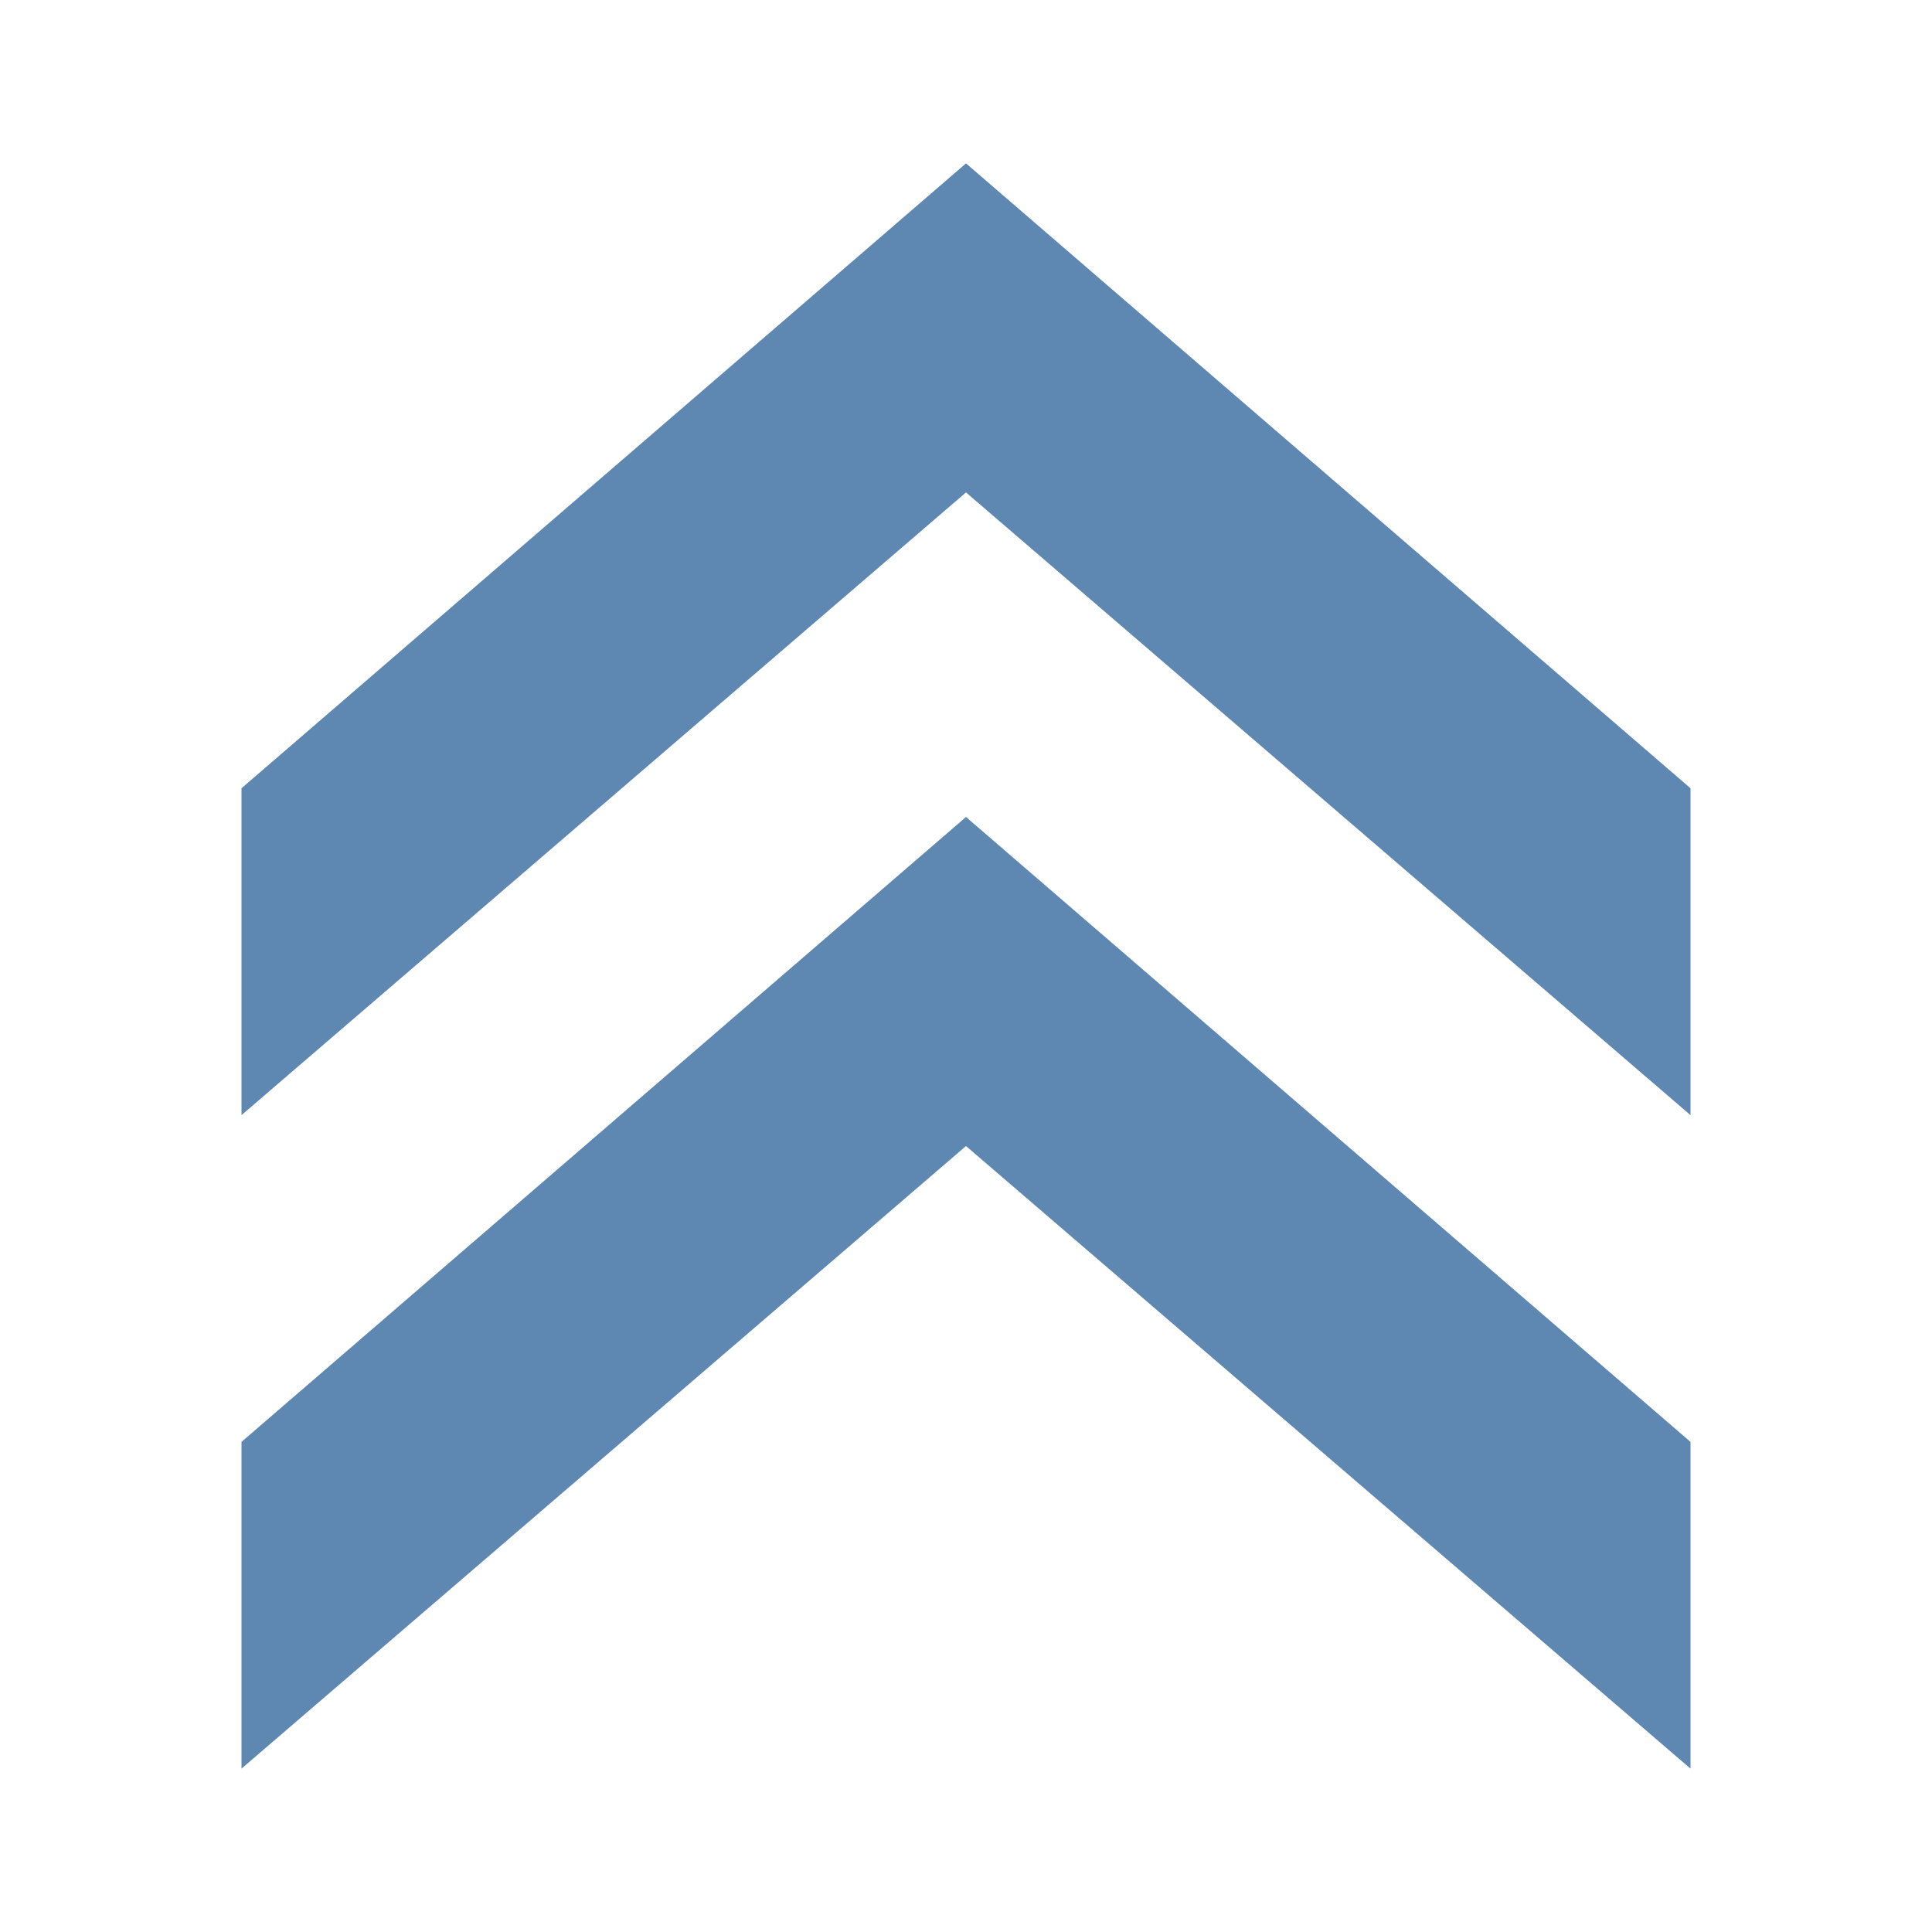
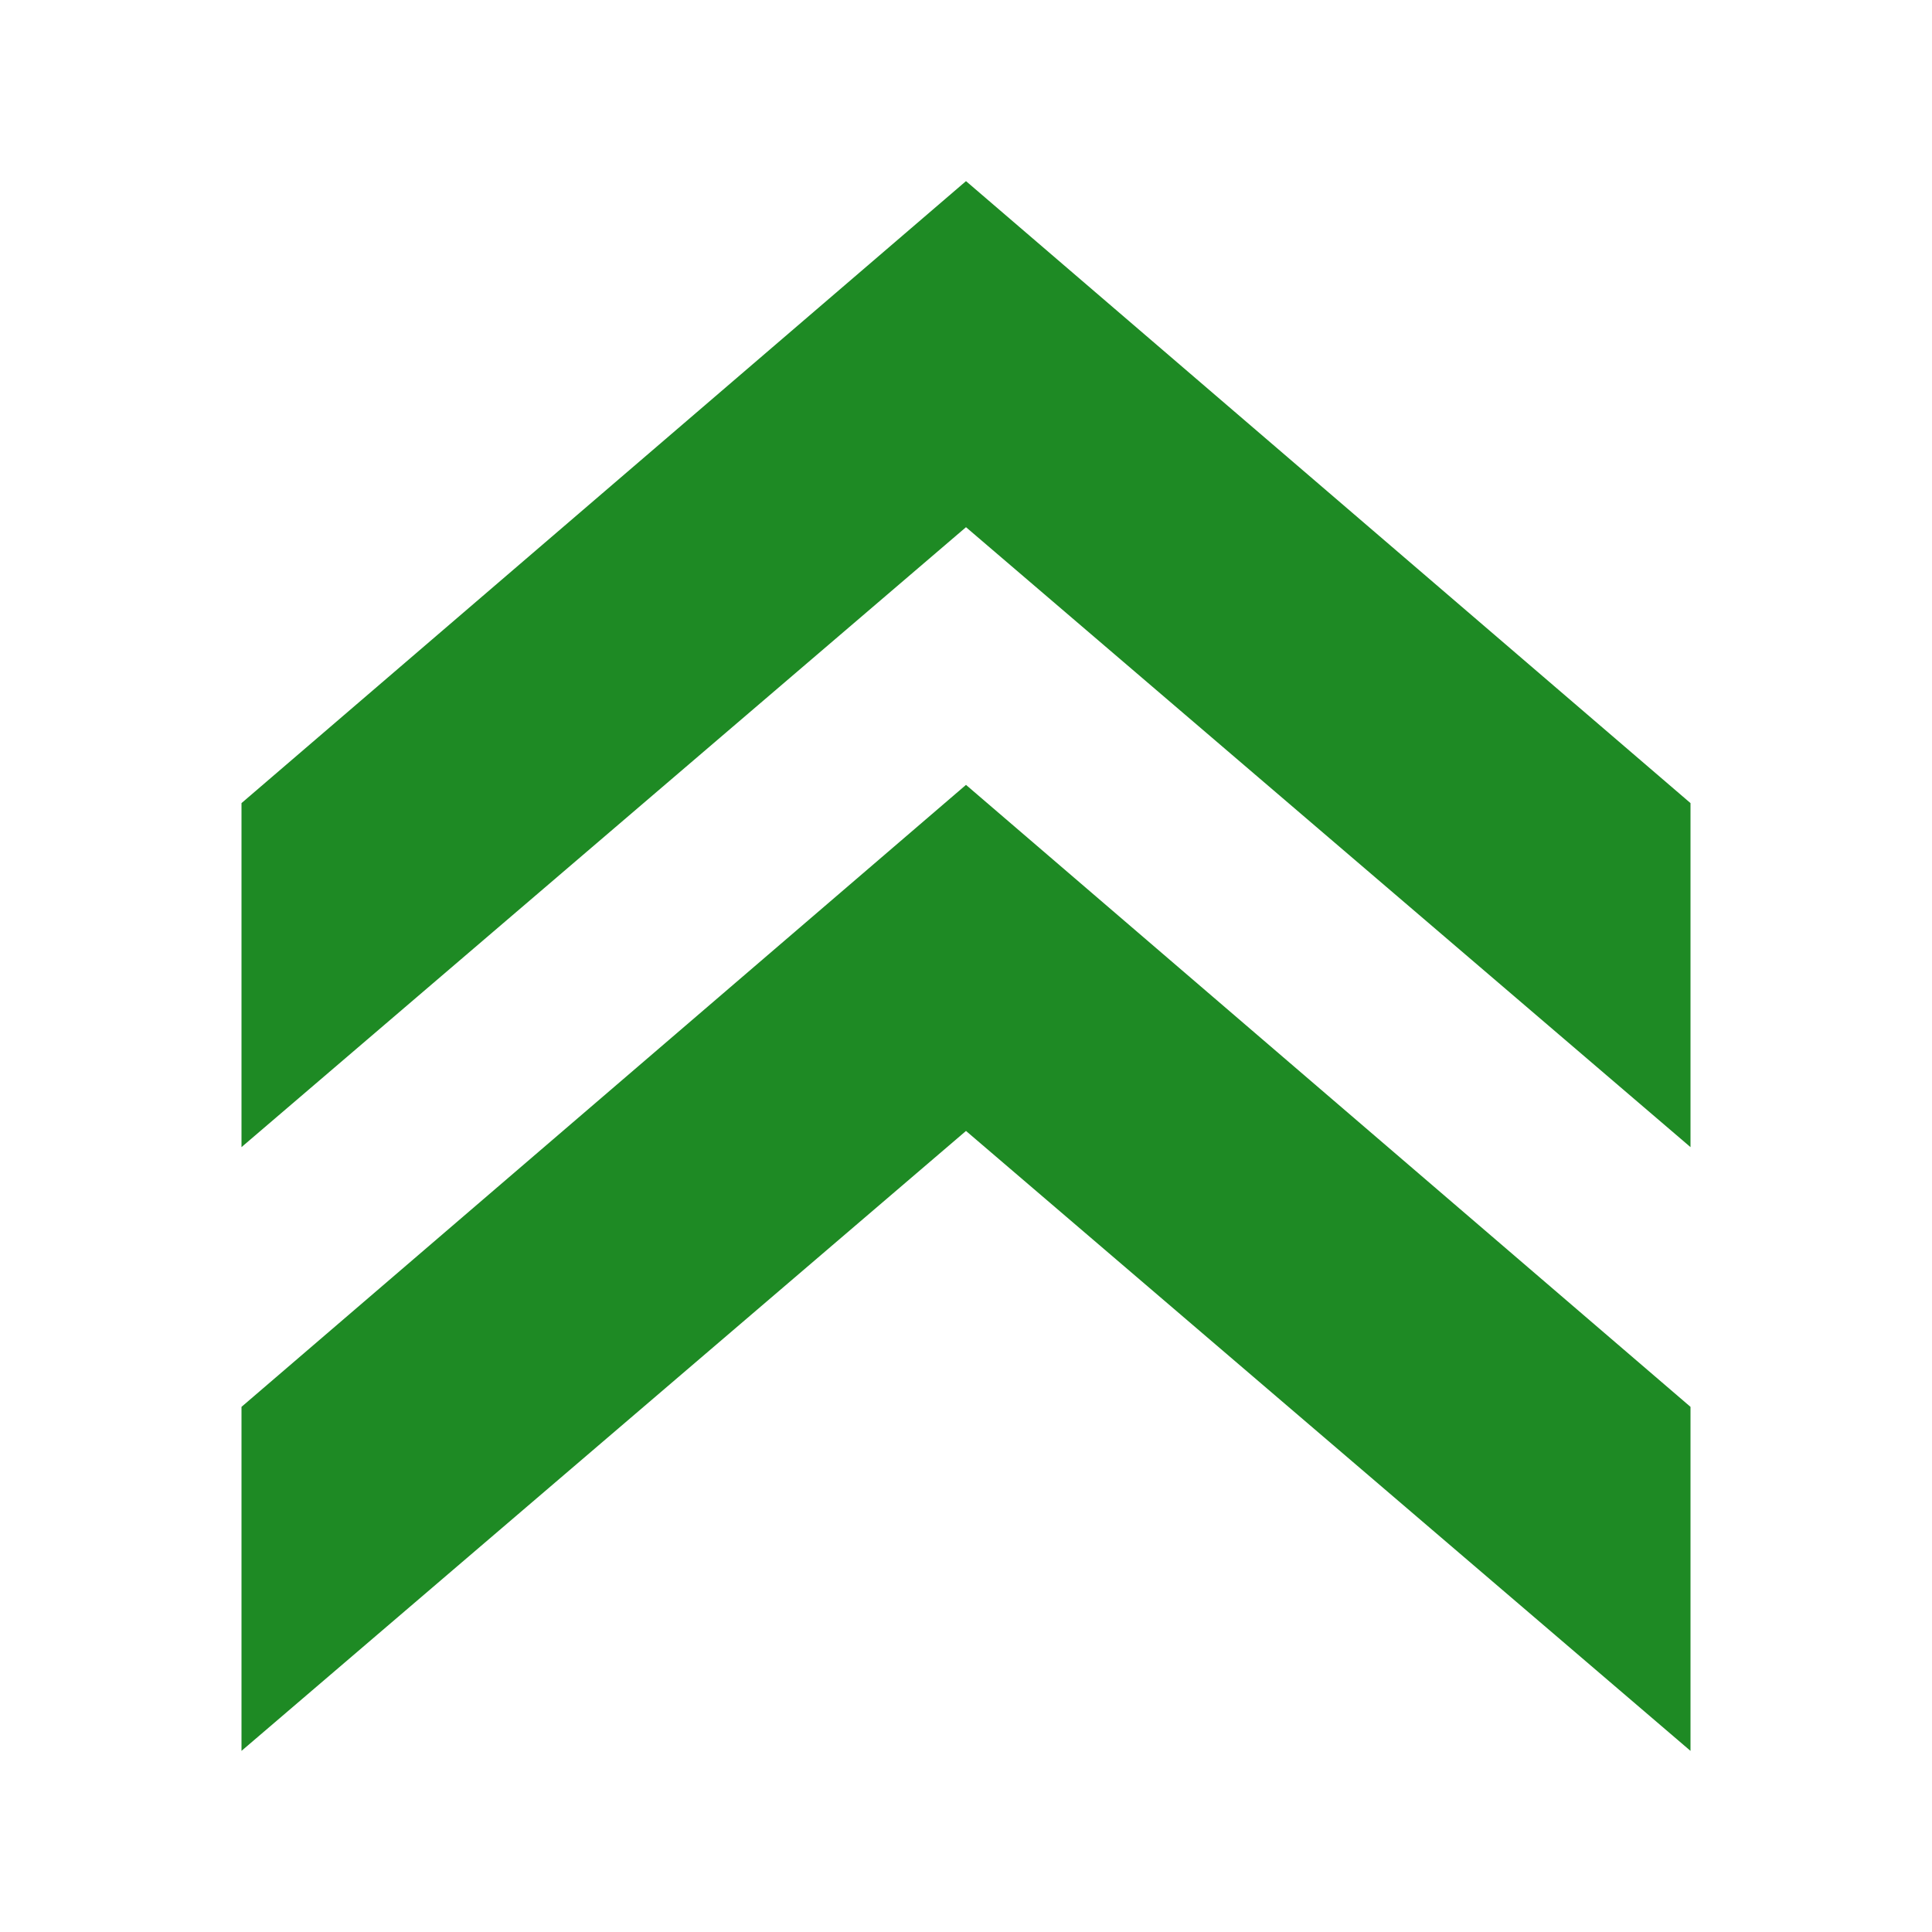
<svg xmlns="http://www.w3.org/2000/svg" version="1.1" viewBox="0 0 16 16">
-   <g style="fill:#5e87b2;stroke-width:.967" id="g818" transform="rotate(-90,8,8)">
-     <path style="color-interpolation-filters:linearRGB" id="path837" d="m 4.059,2 -2.706,0 5.156,6 -5.156,6 2.706,0 5.175,-6 z " />
-     <path style="color-interpolation-filters:linearRGB" id="path822" d="m 9.472,2 -2.707,0 5.157,6 -5.157,6 2.707,0 5.175,-6 z " />
+   <g style="fill:#1e8a24" id="g826" transform="translate(0,-0.5)">
+     <path style="color-interpolation-filters:linearRGB" id="path829" d="M 2,10 8,4.866 14,10 V 7.151 L 8,2 2,7.151 Z" />
+     <path style="color-interpolation-filters:linearRGB" id="path817" d="M 2,15 8,9.866 14,15 V 12.151 L 8,7 2,12.151 Z" />
  </g>
</svg>
